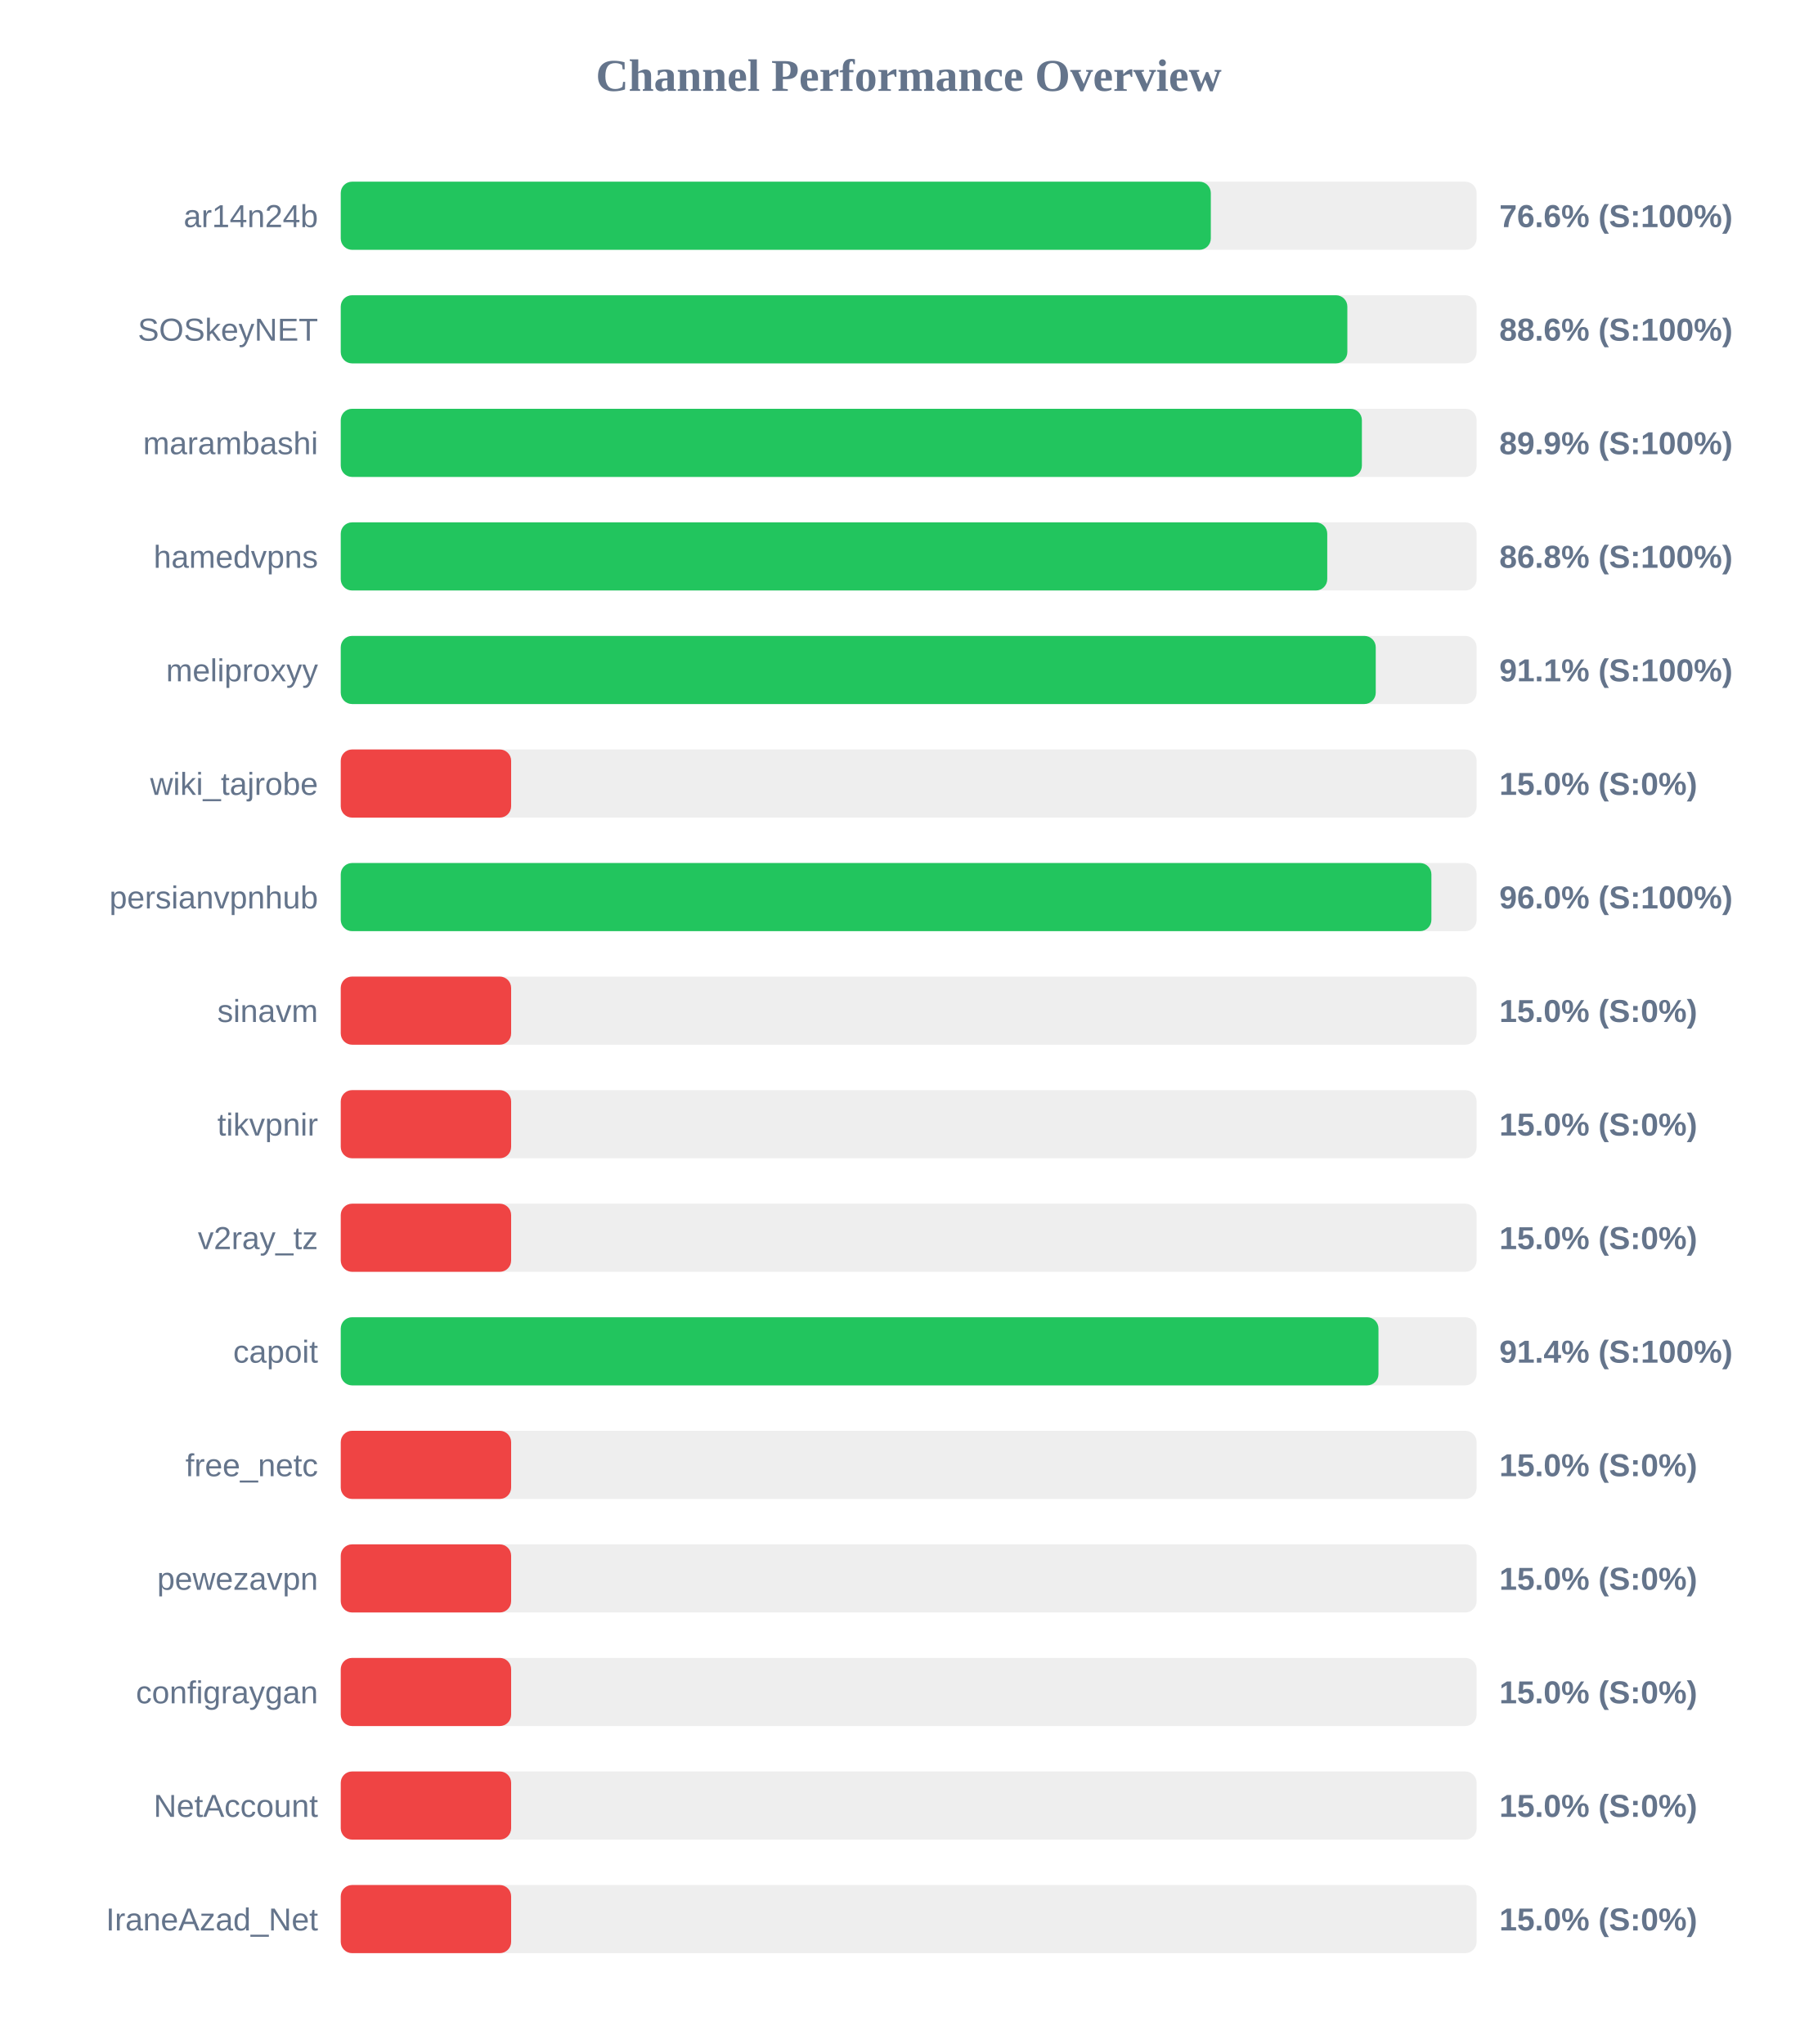
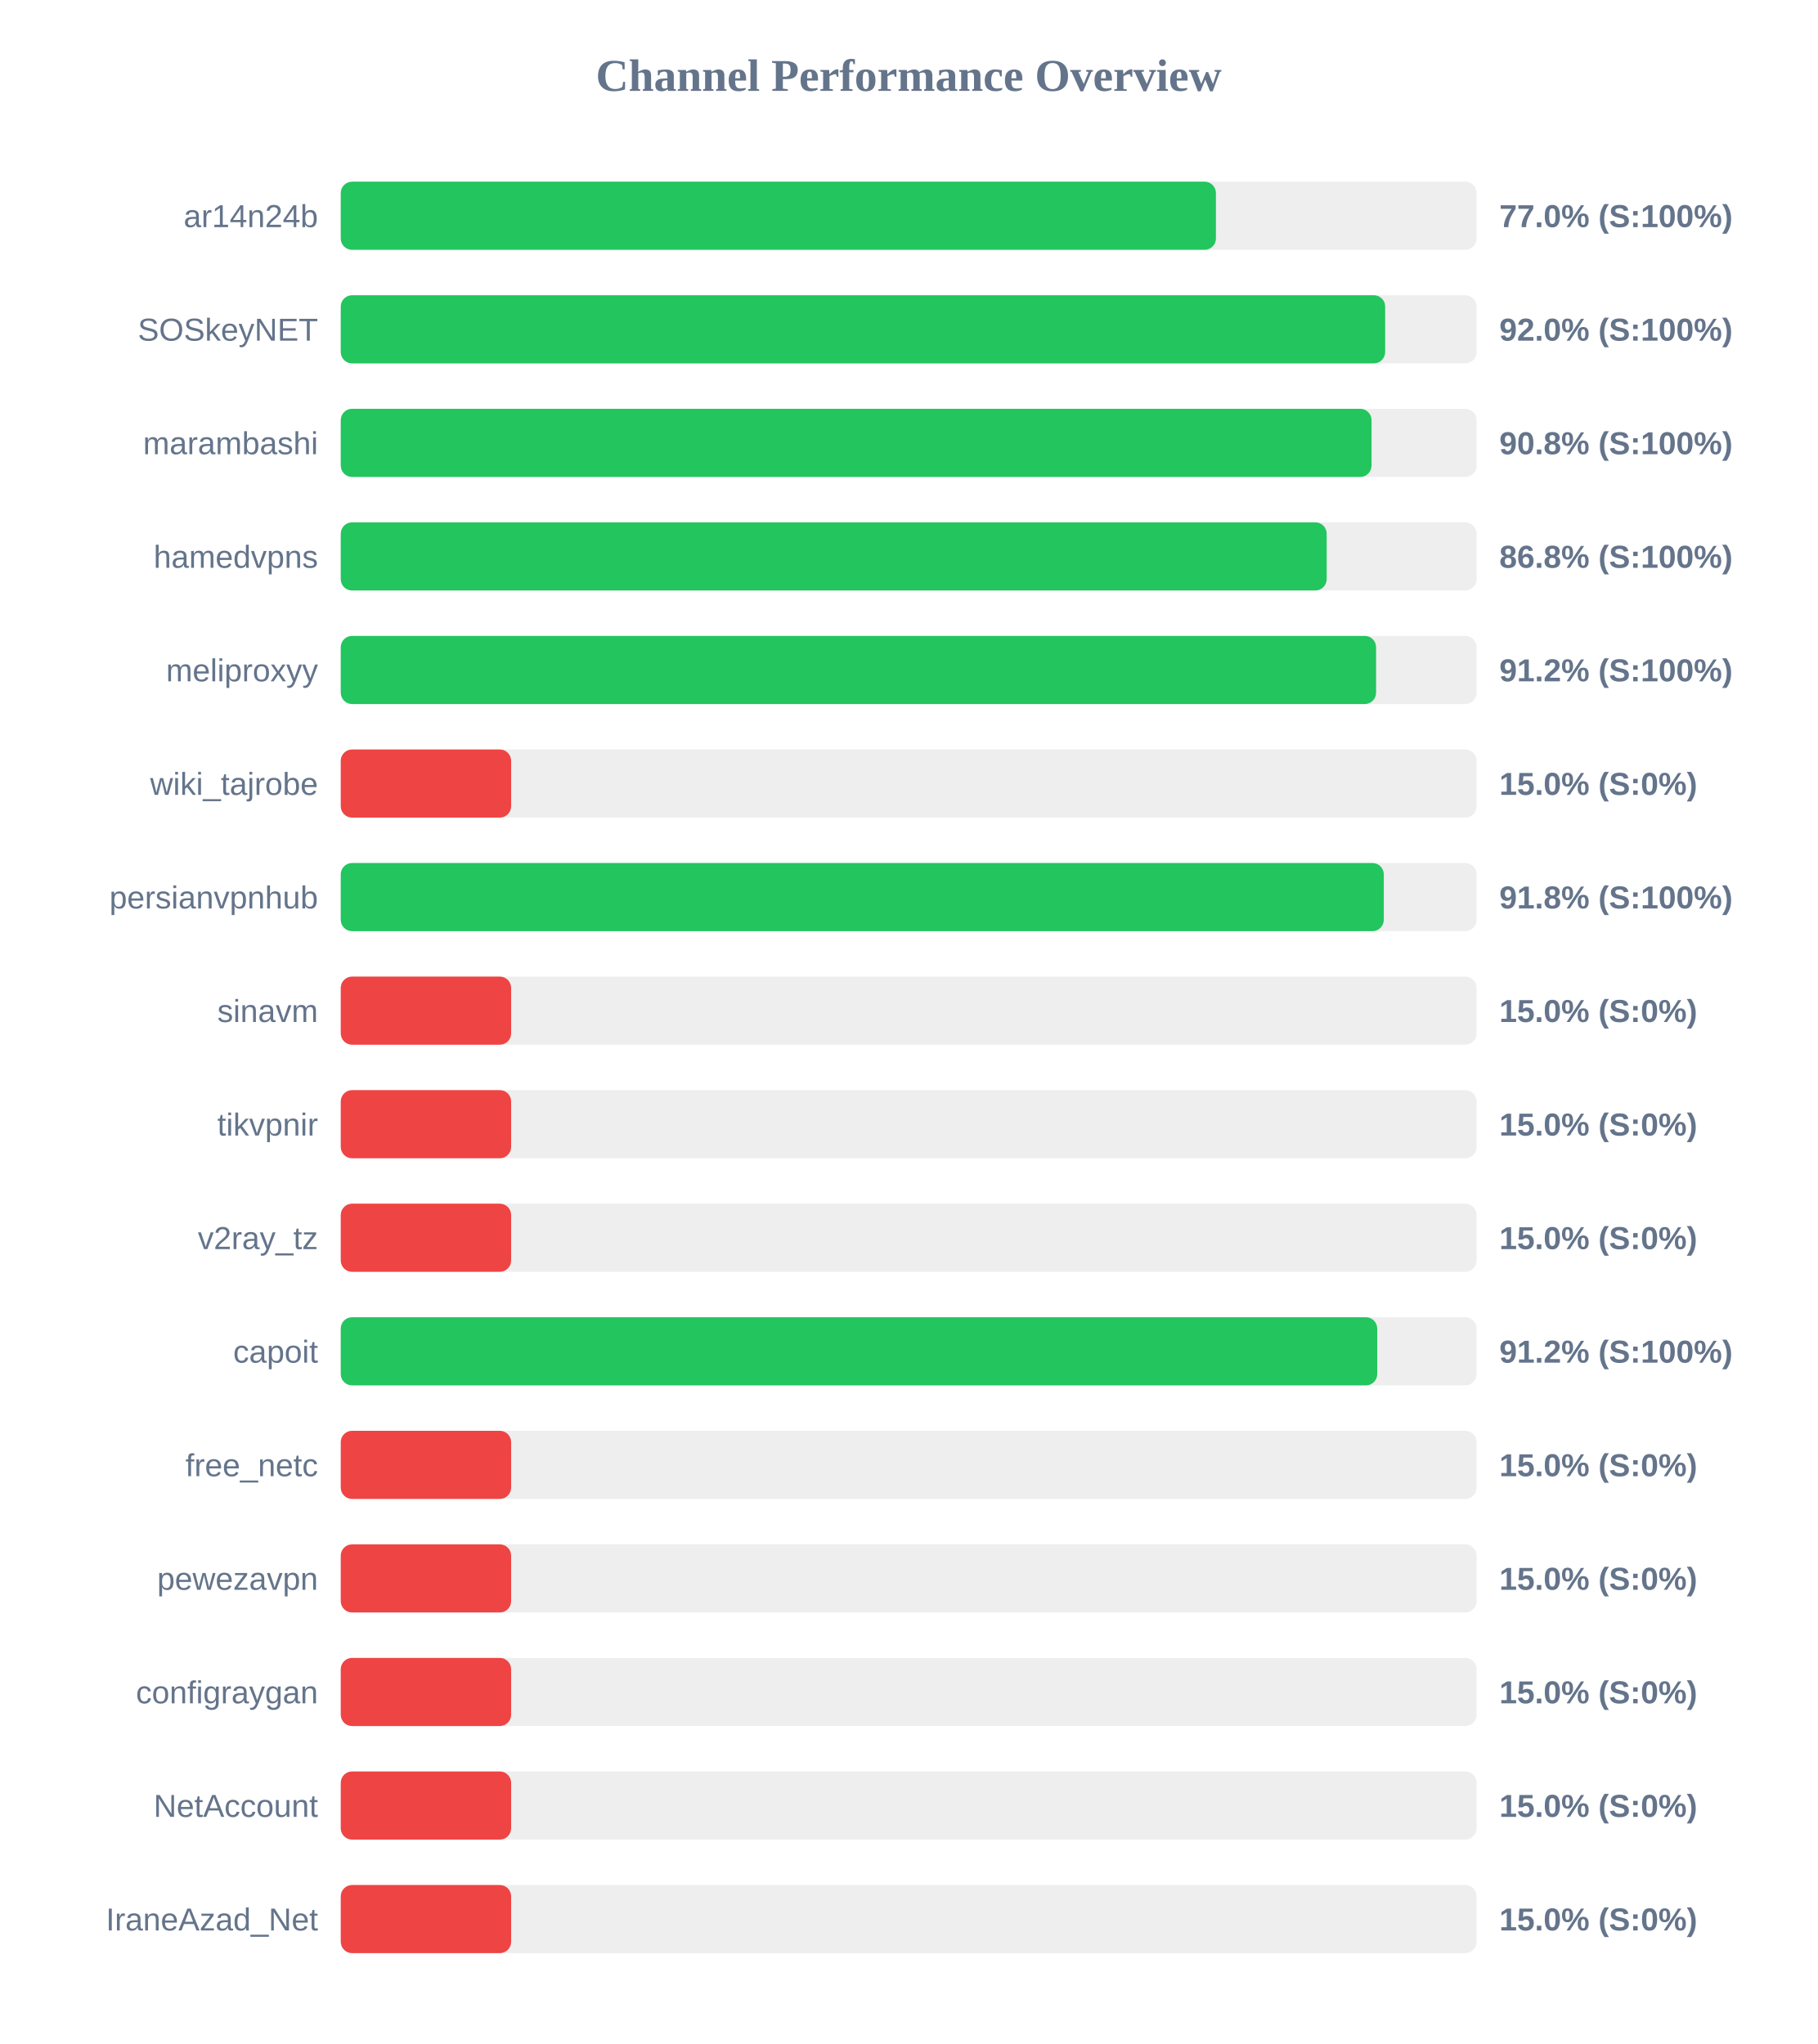
<svg xmlns="http://www.w3.org/2000/svg" width="800" height="900" version="1.1">
  <style>
        .row { font: 14px Arial; fill: #64748b; }
        .score { font: bold 14px Arial; fill: #64748b; }
    </style>
  <text x="400" y="40" text-anchor="middle" font-size="20px" font-weight="bold" fill="#64748b">Channel Performance Overview</text>
  <rect x="150" y="80" width="500" height="30" fill="#eee" rx="5" />
-   <rect x="150" y="80" width="383.0" height="30" fill="#22c55e" rx="5" />
+   <rect x="150" y="80" width="385.25" height="30" fill="#22c55e" rx="5" />
  <text x="140" y="100" text-anchor="end" class="row">ar14n24b</text>
-   <text x="660" y="100" text-anchor="start" class="score">76.6% (S:100%)</text>
+   <text x="660" y="100" text-anchor="start" class="score">77.0% (S:100%)</text>
  <rect x="150" y="130" width="500" height="30" fill="#eee" rx="5" />
-   <rect x="150" y="130" width="443.1" height="30" fill="#22c55e" rx="5" />
+   <rect x="150" y="130" width="459.75" height="30" fill="#22c55e" rx="5" />
  <text x="140" y="150" text-anchor="end" class="row">SOSkeyNET</text>
-   <text x="660" y="150" text-anchor="start" class="score">88.6% (S:100%)</text>
+   <text x="660" y="150" text-anchor="start" class="score">92.0% (S:100%)</text>
  <rect x="150" y="180" width="500" height="30" fill="#eee" rx="5" />
-   <rect x="150" y="180" width="449.5" height="30" fill="#22c55e" rx="5" />
+   <rect x="150" y="180" width="453.75" height="30" fill="#22c55e" rx="5" />
  <text x="140" y="200" text-anchor="end" class="row">marambashi</text>
-   <text x="660" y="200" text-anchor="start" class="score">89.9% (S:100%)</text>
+   <text x="660" y="200" text-anchor="start" class="score">90.8% (S:100%)</text>
  <rect x="150" y="230" width="500" height="30" fill="#eee" rx="5" />
-   <rect x="150" y="230" width="434.25" height="30" fill="#22c55e" rx="5" />
+   <rect x="150" y="230" width="434.0" height="30" fill="#22c55e" rx="5" />
  <text x="140" y="250" text-anchor="end" class="row">hamedvpns</text>
  <text x="660" y="250" text-anchor="start" class="score">86.8% (S:100%)</text>
  <rect x="150" y="280" width="500" height="30" fill="#eee" rx="5" />
-   <rect x="150" y="280" width="455.6" height="30" fill="#22c55e" rx="5" />
+   <rect x="150" y="280" width="455.75" height="30" fill="#22c55e" rx="5" />
  <text x="140" y="300" text-anchor="end" class="row">meliproxyy</text>
-   <text x="660" y="300" text-anchor="start" class="score">91.1% (S:100%)</text>
+   <text x="660" y="300" text-anchor="start" class="score">91.2% (S:100%)</text>
  <rect x="150" y="330" width="500" height="30" fill="#eee" rx="5" />
  <rect x="150" y="330" width="75.0" height="30" fill="#ef4444" rx="5" />
  <text x="140" y="350" text-anchor="end" class="row">wiki_tajrobe</text>
  <text x="660" y="350" text-anchor="start" class="score">15.0% (S:0%)</text>
  <rect x="150" y="380" width="500" height="30" fill="#eee" rx="5" />
-   <rect x="150" y="380" width="480.1" height="30" fill="#22c55e" rx="5" />
+   <rect x="150" y="380" width="459.15" height="30" fill="#22c55e" rx="5" />
  <text x="140" y="400" text-anchor="end" class="row">persianvpnhub</text>
-   <text x="660" y="400" text-anchor="start" class="score">96.0% (S:100%)</text>
+   <text x="660" y="400" text-anchor="start" class="score">91.8% (S:100%)</text>
  <rect x="150" y="430" width="500" height="30" fill="#eee" rx="5" />
  <rect x="150" y="430" width="75.0" height="30" fill="#ef4444" rx="5" />
  <text x="140" y="450" text-anchor="end" class="row">sinavm</text>
  <text x="660" y="450" text-anchor="start" class="score">15.0% (S:0%)</text>
  <rect x="150" y="480" width="500" height="30" fill="#eee" rx="5" />
  <rect x="150" y="480" width="75.0" height="30" fill="#ef4444" rx="5" />
  <text x="140" y="500" text-anchor="end" class="row">tikvpnir</text>
  <text x="660" y="500" text-anchor="start" class="score">15.0% (S:0%)</text>
  <rect x="150" y="530" width="500" height="30" fill="#eee" rx="5" />
  <rect x="150" y="530" width="75.0" height="30" fill="#ef4444" rx="5" />
  <text x="140" y="550" text-anchor="end" class="row">v2ray_tz</text>
  <text x="660" y="550" text-anchor="start" class="score">15.0% (S:0%)</text>
  <rect x="150" y="580" width="500" height="30" fill="#eee" rx="5" />
-   <rect x="150" y="580" width="456.8" height="30" fill="#22c55e" rx="5" />
+   <rect x="150" y="580" width="456.25" height="30" fill="#22c55e" rx="5" />
  <text x="140" y="600" text-anchor="end" class="row">capoit</text>
-   <text x="660" y="600" text-anchor="start" class="score">91.4% (S:100%)</text>
+   <text x="660" y="600" text-anchor="start" class="score">91.2% (S:100%)</text>
  <rect x="150" y="630" width="500" height="30" fill="#eee" rx="5" />
  <rect x="150" y="630" width="75.0" height="30" fill="#ef4444" rx="5" />
  <text x="140" y="650" text-anchor="end" class="row">free_netc</text>
  <text x="660" y="650" text-anchor="start" class="score">15.0% (S:0%)</text>
  <rect x="150" y="680" width="500" height="30" fill="#eee" rx="5" />
  <rect x="150" y="680" width="75.0" height="30" fill="#ef4444" rx="5" />
  <text x="140" y="700" text-anchor="end" class="row">pewezavpn</text>
  <text x="660" y="700" text-anchor="start" class="score">15.0% (S:0%)</text>
  <rect x="150" y="730" width="500" height="30" fill="#eee" rx="5" />
  <rect x="150" y="730" width="75.0" height="30" fill="#ef4444" rx="5" />
  <text x="140" y="750" text-anchor="end" class="row">configraygan</text>
  <text x="660" y="750" text-anchor="start" class="score">15.0% (S:0%)</text>
  <rect x="150" y="780" width="500" height="30" fill="#eee" rx="5" />
  <rect x="150" y="780" width="75.0" height="30" fill="#ef4444" rx="5" />
  <text x="140" y="800" text-anchor="end" class="row">NetAccount</text>
  <text x="660" y="800" text-anchor="start" class="score">15.0% (S:0%)</text>
  <rect x="150" y="830" width="500" height="30" fill="#eee" rx="5" />
  <rect x="150" y="830" width="75.0" height="30" fill="#ef4444" rx="5" />
  <text x="140" y="850" text-anchor="end" class="row">IraneAzad_Net</text>
  <text x="660" y="850" text-anchor="start" class="score">15.0% (S:0%)</text>
</svg>
